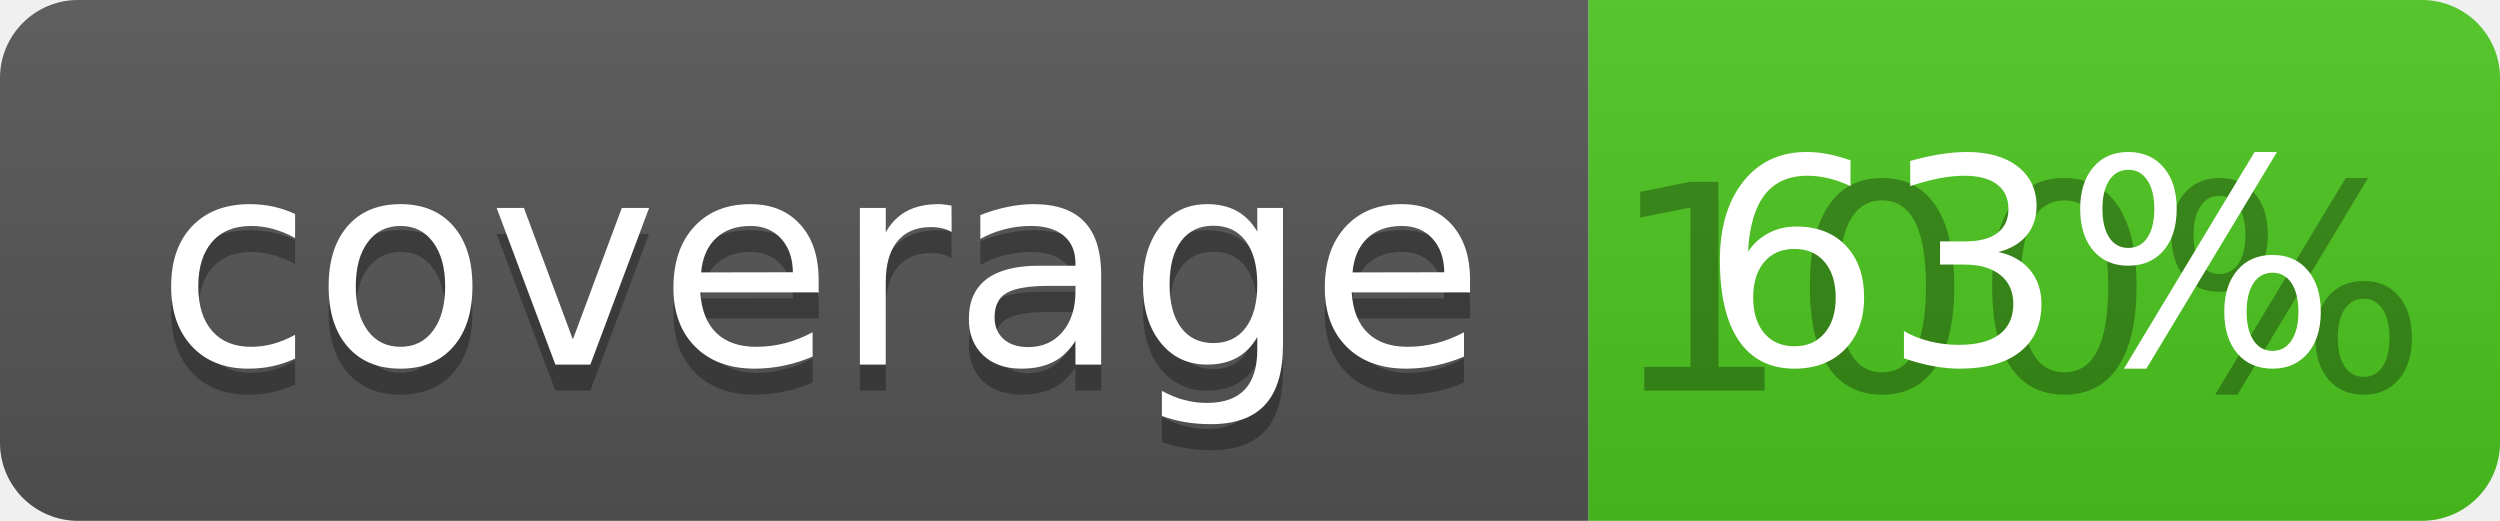
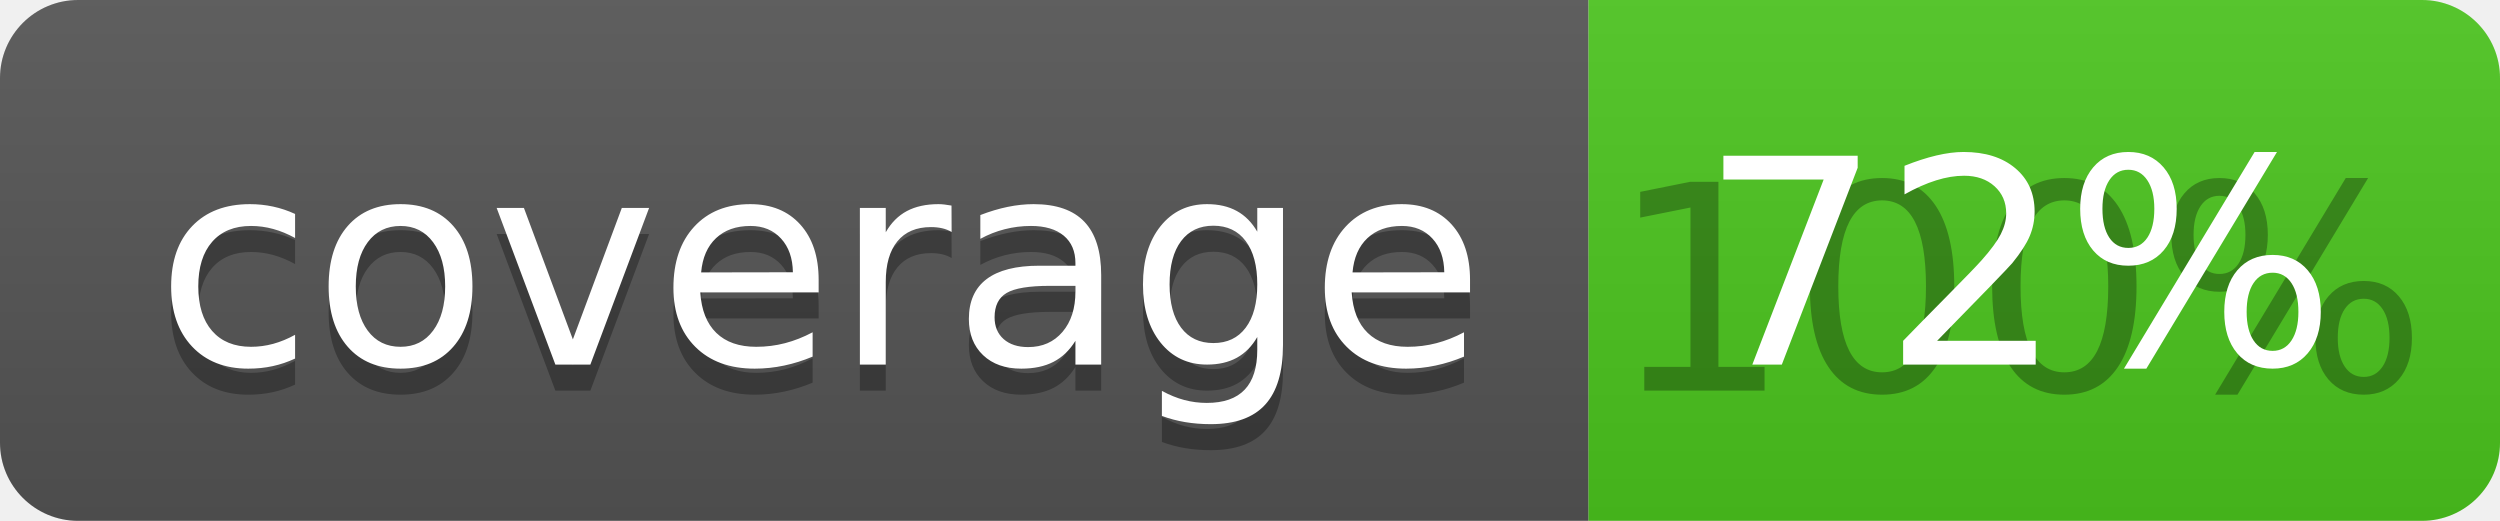
<svg xmlns="http://www.w3.org/2000/svg" width="96" height="20">
  <linearGradient id="b" x2="0" y2="100%">
    <stop offset="0" stop-color="#bbb" stop-opacity=".1" />
    <stop offset="1" stop-opacity=".1" />
  </linearGradient>
  <clipPath id="a">
    <rect width="96" height="20" rx="3" fill="#fff" />
  </clipPath>
  <g clip-path="url(#a)">
    <path fill="#555" d="M0 0h61v20H0z" />
    <path fill="#4CC61E" d="M61 0h35v20H61z" />
    <path fill="url(#b)" d="M0 0h96v20H0z" />
  </g>
  <g fill="#fff" text-anchor="middle" font-family="DejaVu Sans,Verdana,Geneva,sans-serif" font-size="110">
    <text x="315" y="150" fill="#010101" fill-opacity=".3" transform="scale(.1)" textLength="510">coverage</text>
    <text x="315" y="140" transform="scale(.1)" textLength="510">coverage</text>
    <text x="775" y="150" fill="#010101" fill-opacity=".3" transform="scale(.1)" textLength="250">100%</text>
-     <text x="775" y="140" transform="scale(.1)" textLength="250">63%</text>
+     <text x="775" y="140" transform="scale(.1)" textLength="250">72%</text>
  </g>
</svg>
